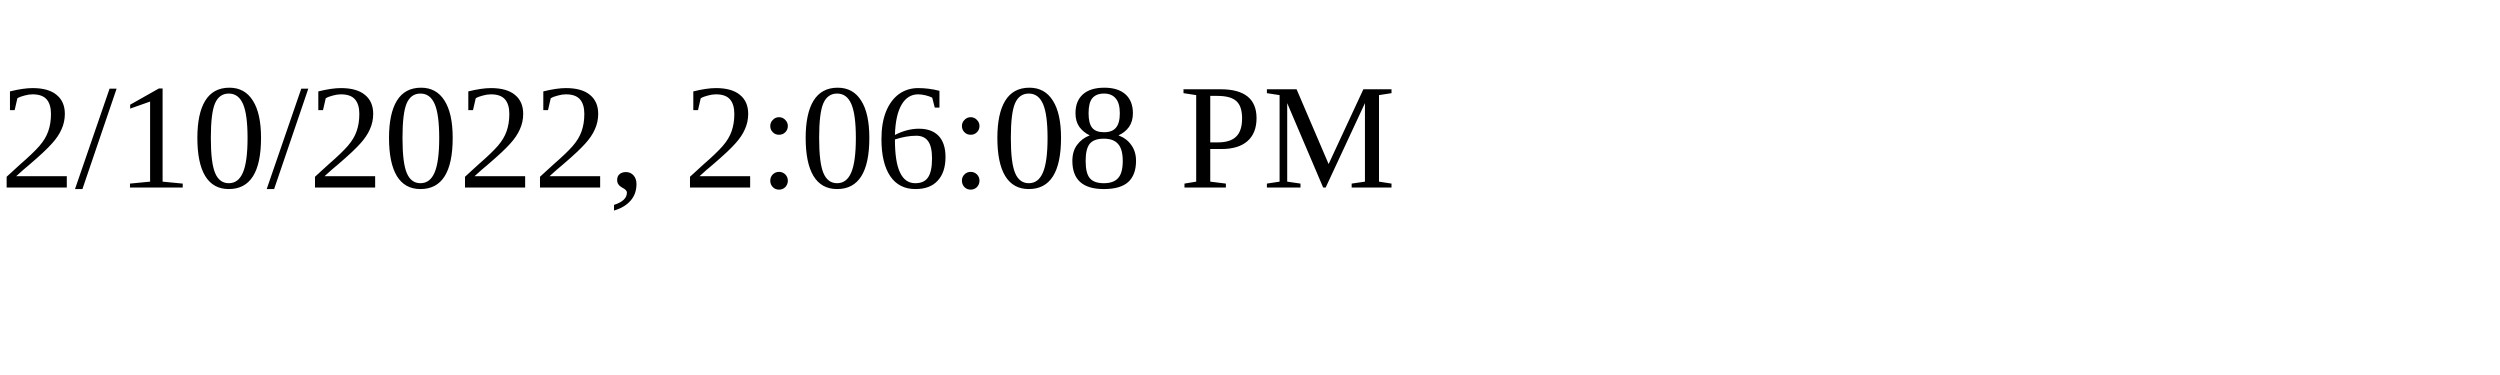
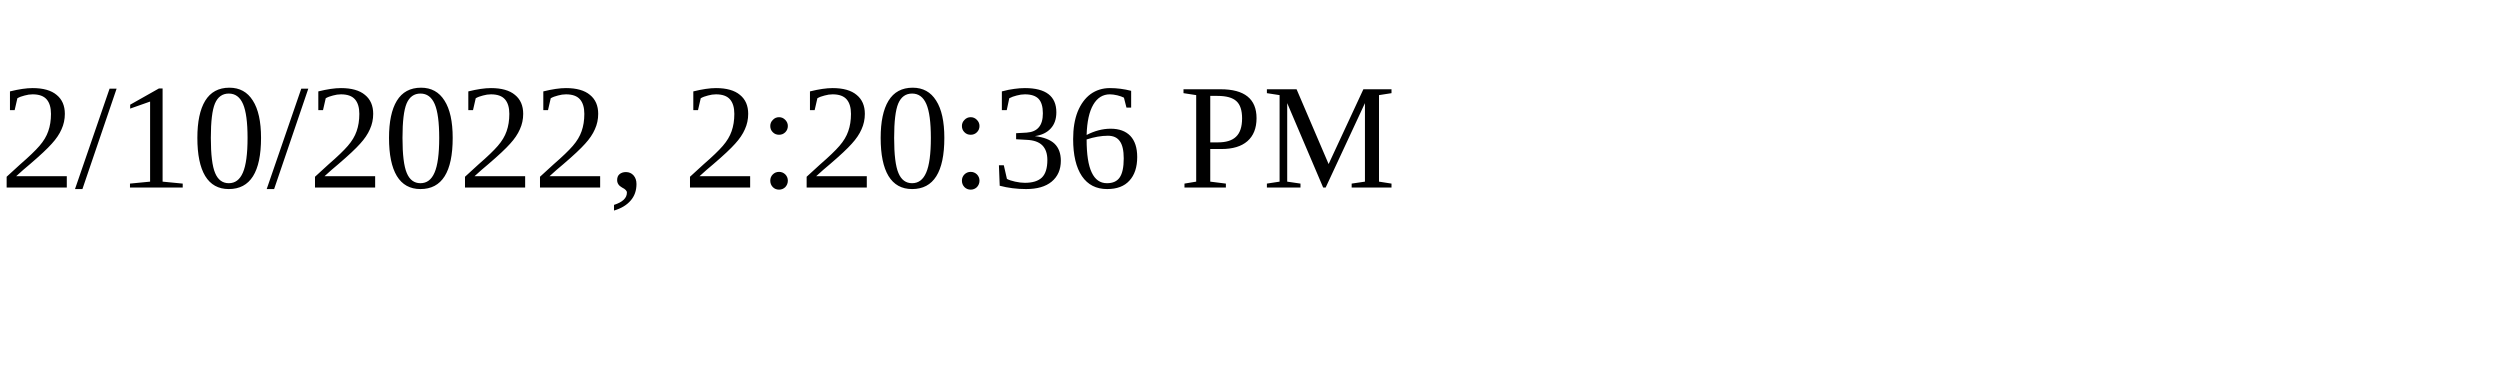
<svg xmlns="http://www.w3.org/2000/svg" height="30" width="200">
-   <text x="0" y="15">2/10/2022, 2:06:08 PM</text>
+   <text x="0" y="15">2/10/2022, 2:20:36 PM</text>
</svg>
